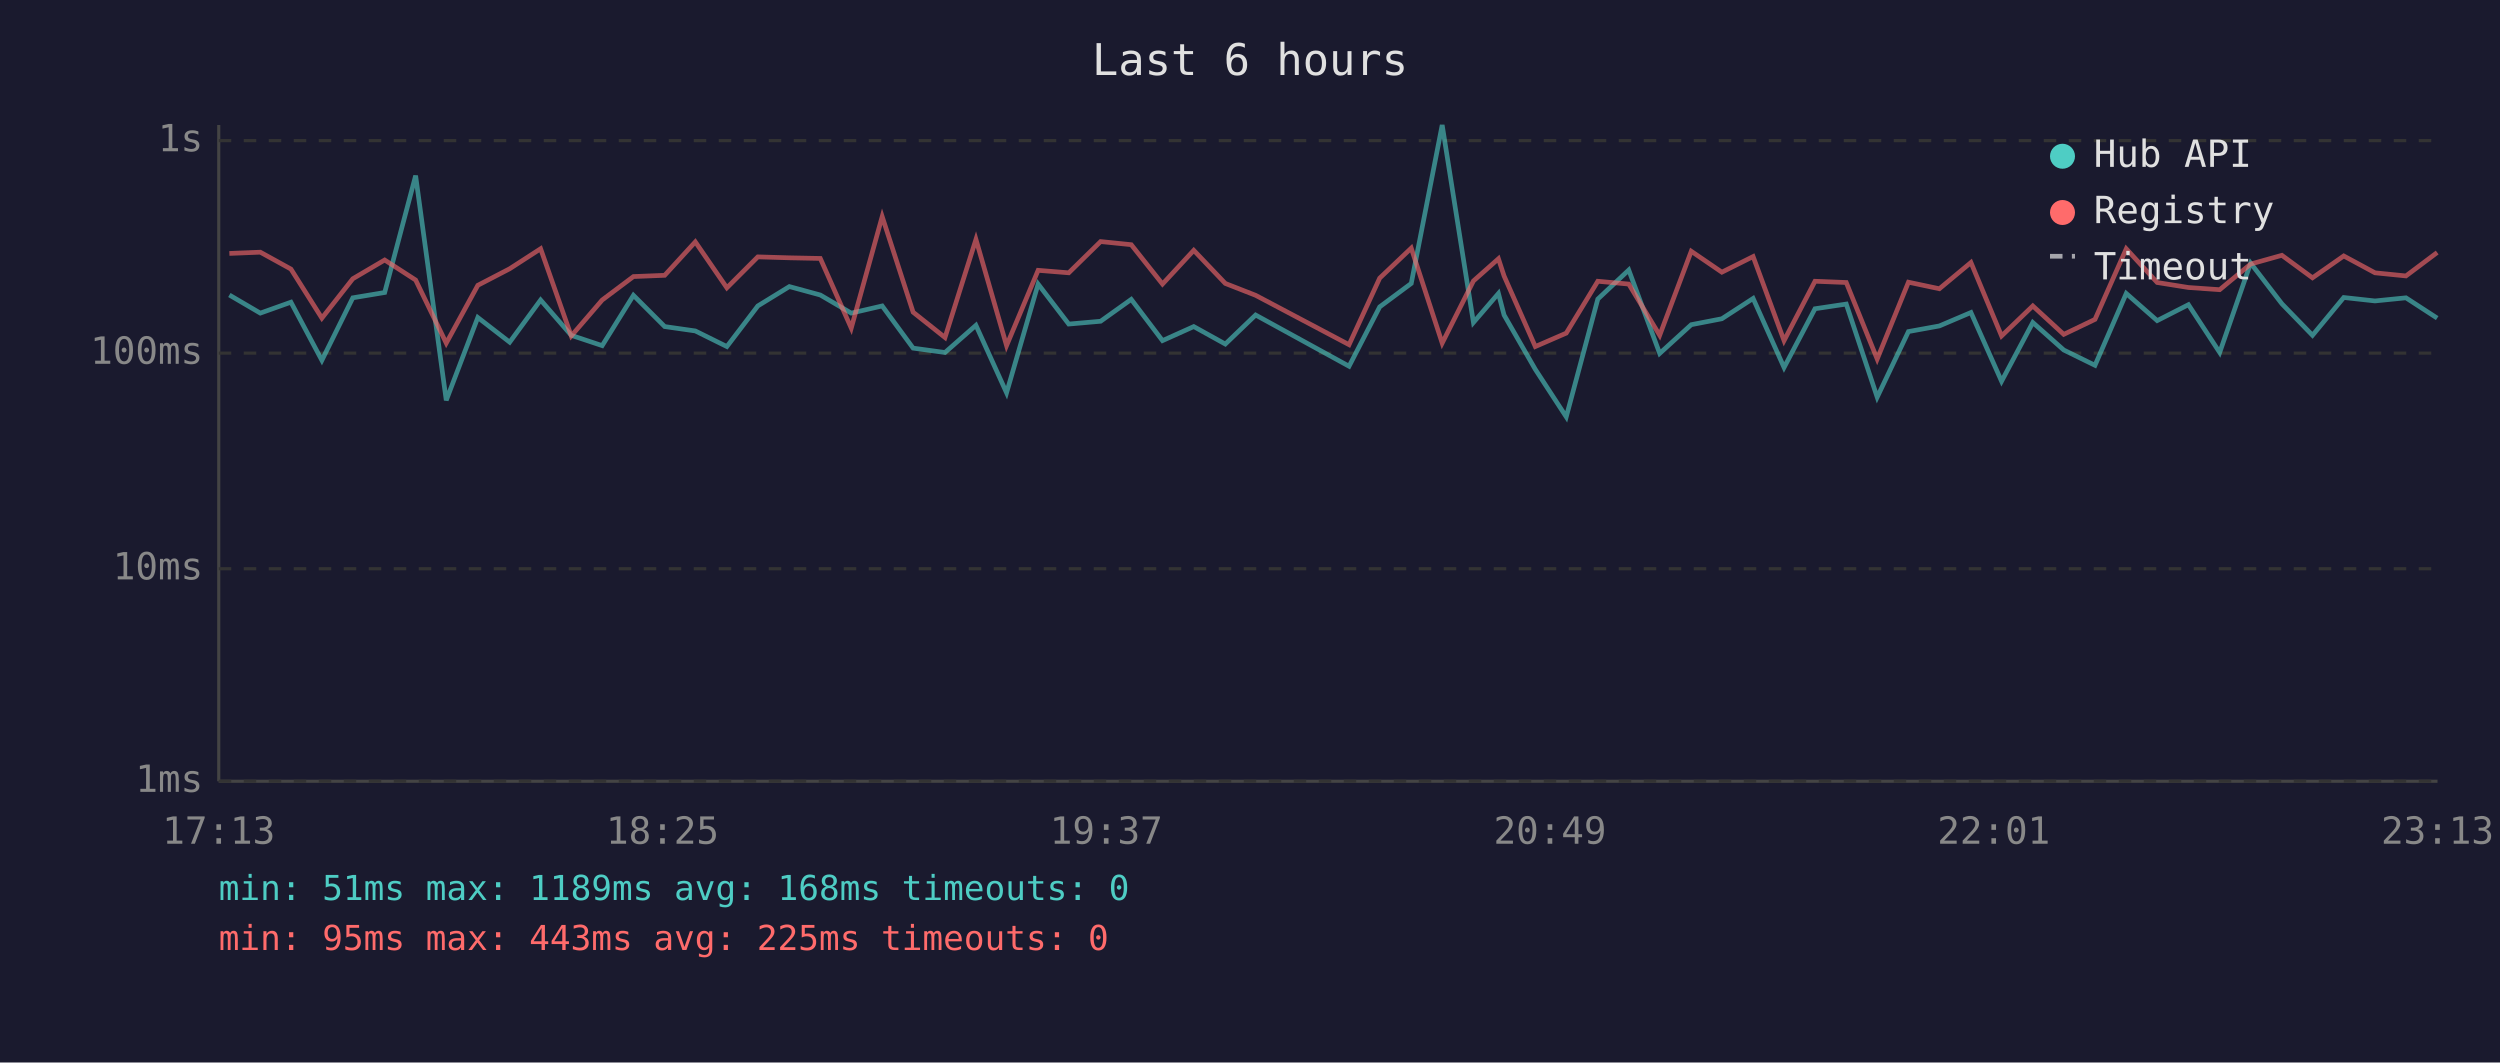
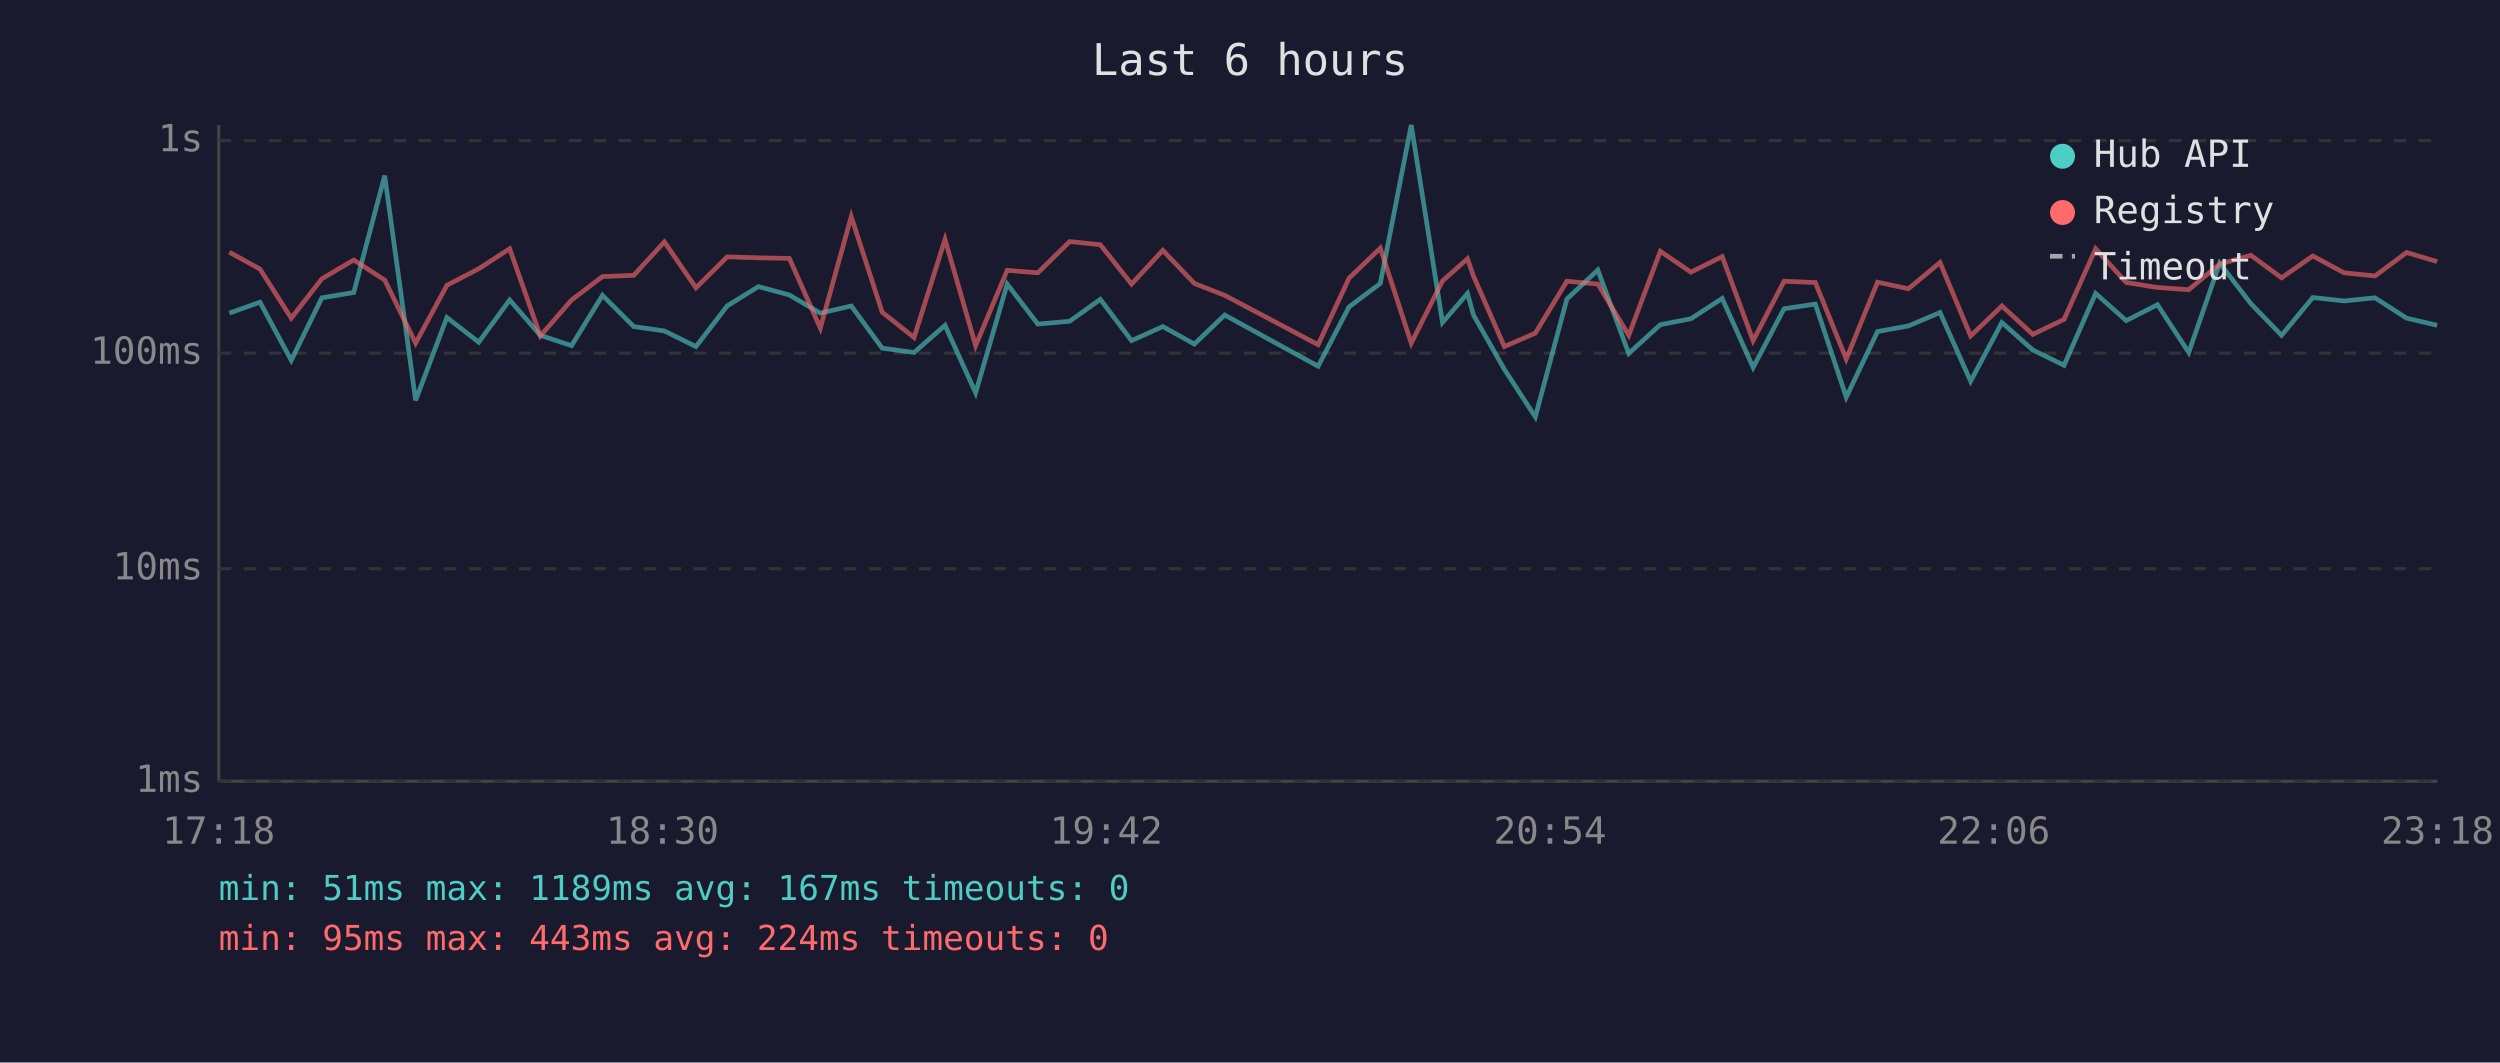
<svg xmlns="http://www.w3.org/2000/svg" viewBox="0 0 800 340" font-family="monospace" font-size="12">
  <rect width="800" height="340" fill="#1a1a2e" />
  <text x="400" y="24" fill="#e0e0e0" font-size="14" text-anchor="middle">Last 6 hours</text>
  <line x1="70" y1="40" x2="70" y2="250" stroke="#444" stroke-width="1" />
  <line x1="70" y1="250" x2="780" y2="250" stroke="#444" stroke-width="1" />
  <line x1="70" y1="250" x2="780" y2="250" stroke="#333" stroke-width="1" stroke-dasharray="4" />
  <text x="65" y="250" fill="#888" text-anchor="end" dominant-baseline="middle">1ms</text>
  <line x1="70" y1="182" x2="780" y2="182" stroke="#333" stroke-width="1" stroke-dasharray="4" />
  <text x="65" y="182" fill="#888" text-anchor="end" dominant-baseline="middle">10ms</text>
  <line x1="70" y1="113" x2="780" y2="113" stroke="#333" stroke-width="1" stroke-dasharray="4" />
  <text x="65" y="113" fill="#888" text-anchor="end" dominant-baseline="middle">100ms</text>
  <line x1="70" y1="45" x2="780" y2="45" stroke="#333" stroke-width="1" stroke-dasharray="4" />
  <text x="65" y="45" fill="#888" text-anchor="end" dominant-baseline="middle">1s</text>
-   <text x="70" y="270" fill="#888" text-anchor="middle">17:13</text>
-   <text x="212" y="270" fill="#888" text-anchor="middle">18:25</text>
-   <text x="354" y="270" fill="#888" text-anchor="middle">19:37</text>
-   <text x="496" y="270" fill="#888" text-anchor="middle">20:49</text>
-   <text x="638" y="270" fill="#888" text-anchor="middle">22:01</text>
-   <text x="780" y="270" fill="#888" text-anchor="middle">23:13</text>
-   <polyline points="73.4,94.4 83.3,100.2 93.1,96.7 103.0,115.3 112.9,95.3 123.1,93.6 133.0,56.2 142.8,128.1 152.9,101.6 163.1,109.5 173.0,96.0 182.8,107.3 192.7,110.6 202.7,94.5 212.7,104.5 222.5,105.9 232.6,110.9 242.5,97.9 252.6,91.7 262.5,94.4 272.4,100.2 282.3,97.9 292.2,111.4 302.4,112.8 312.3,104.1 322.1,125.7 332.2,90.9 342.0,103.7 352.2,102.8 362.0,95.8 372.0,109.0 382.0,104.5 392.1,110.1 401.8,100.8 431.7,117.2 441.5,98.2 451.6,90.7 461.5,40.0 471.5,103.2 479.5,93.9 481.3,100.8 491.3,118.2 501.2,133.4 511.3,95.7 521.2,86.4 531.1,113.1 541.2,103.9 551.0,102.0 561.0,95.5 570.9,117.6 580.8,98.8 590.8,97.3 600.7,127.1 610.7,106.1 620.6,104.3 630.7,100.0 640.5,122.0 650.5,103.2 660.4,112.0 670.4,116.9 680.4,93.9 690.3,102.6 700.3,97.5 710.3,112.8 720.2,84.2 730.2,97.2 740.0,107.3 750.0,95.2 760.0,96.3 769.9,95.3 779.9,101.8" fill="none" stroke="#4ecdc4" stroke-width="1.5" opacity="0.6" />
-   <polyline points="73.4,81.1 83.3,80.7 93.1,86.1 103.0,101.8 112.9,89.2 123.1,83.2 133.0,89.6 142.8,109.8 152.9,91.3 163.1,86.0 173.0,79.6 182.8,107.5 192.7,96.0 202.7,88.5 212.7,88.1 222.5,77.4 232.6,92.1 242.5,82.2 252.6,82.5 262.5,82.7 272.4,105.0 282.3,69.3 292.2,99.9 302.4,108.0 312.3,76.6 322.1,110.6 332.2,86.5 342.0,87.3 352.2,77.3 362.0,78.3 372.0,90.9 382.0,80.1 392.1,90.7 401.8,94.5 431.7,110.3 441.5,89.0 451.6,79.4 461.5,109.8 471.5,89.9 479.5,82.8 481.3,88.3 491.3,110.9 501.2,106.6 511.3,90.0 521.2,90.9 531.1,107.3 541.2,80.4 551.0,87.1 561.0,82.1 570.9,109.0 580.8,90.0 590.8,90.4 600.7,114.9 610.7,90.3 620.6,92.4 630.7,84.0 640.5,107.5 650.5,97.9 660.4,107.0 670.4,102.2 680.4,79.6 690.3,90.4 700.3,92.0 710.3,92.7 720.2,84.5 730.2,81.7 740.0,88.9 750.0,81.9 760.0,87.3 769.9,88.3 779.9,80.8" fill="none" stroke="#ff6b6b" stroke-width="1.5" opacity="0.6" />
+   <text x="70" y="270" fill="#888" text-anchor="middle">17:18</text>
+   <text x="212" y="270" fill="#888" text-anchor="middle">18:30</text>
+   <text x="354" y="270" fill="#888" text-anchor="middle">19:42</text>
+   <text x="496" y="270" fill="#888" text-anchor="middle">20:54</text>
+   <text x="638" y="270" fill="#888" text-anchor="middle">22:06</text>
+   <text x="780" y="270" fill="#888" text-anchor="middle">23:18</text>
+   <polyline points="73.4,100.2 83.2,96.7 93.2,115.3 103.0,95.3 113.2,93.6 123.1,56.2 133.0,128.1 143.0,101.6 153.2,109.5 163.1,96.0 172.9,107.3 182.9,110.6 192.8,94.5 202.8,104.5 212.6,105.9 222.7,110.9 232.7,97.9 242.7,91.7 252.6,94.4 262.5,100.2 272.4,97.9 282.3,111.4 292.5,112.8 302.4,104.1 312.2,125.7 322.3,90.9 332.1,103.7 342.3,102.8 352.1,95.8 362.1,109.0 372.1,104.5 382.2,110.1 391.9,100.8 421.8,117.2 431.7,98.2 441.7,90.7 451.6,40.0 461.6,103.2 469.6,93.9 471.5,100.8 481.4,118.2 491.3,133.4 501.4,95.7 511.3,86.4 521.2,113.1 531.3,103.9 541.1,102.0 551.1,95.5 561.0,117.6 570.9,98.8 580.9,97.3 590.8,127.1 600.8,106.1 610.7,104.3 620.8,100.0 630.6,122.0 640.6,103.2 650.5,112.0 660.5,116.9 670.6,93.9 680.4,102.6 690.4,97.5 700.4,112.8 710.3,84.2 720.3,97.2 730.1,107.3 740.1,95.2 750.1,96.3 760.0,95.3 770.1,101.8 779.9,104.1" fill="none" stroke="#4ecdc4" stroke-width="1.5" opacity="0.6" />
+   <polyline points="73.4,80.7 83.2,86.1 93.2,101.8 103.0,89.2 113.2,83.2 123.1,89.6 133.0,109.8 143.0,91.3 153.2,86.0 163.1,79.6 172.9,107.5 182.9,96.0 192.8,88.5 202.8,88.1 212.6,77.4 222.7,92.1 232.7,82.2 242.7,82.5 252.6,82.7 262.5,105.0 272.4,69.3 282.3,99.9 292.5,108.0 302.4,76.6 312.2,110.6 322.3,86.5 332.1,87.3 342.3,77.3 352.1,78.3 362.1,90.9 372.1,80.1 382.2,90.7 391.9,94.5 421.8,110.3 431.7,89.0 441.7,79.4 451.6,109.8 461.6,89.9 469.6,82.8 471.5,88.3 481.4,110.9 491.3,106.6 501.4,90.0 511.3,90.9 521.2,107.3 531.3,80.4 541.1,87.1 551.1,82.1 561.0,109.0 570.9,90.0 580.9,90.4 590.8,114.9 600.8,90.3 610.7,92.4 620.8,84.0 630.6,107.5 640.6,97.9 650.5,107.0 660.5,102.2 670.6,79.6 680.4,90.4 690.4,92.0 700.4,92.7 710.3,84.5 720.3,81.7 730.1,88.9 740.1,81.9 750.1,87.3 760.0,88.3 770.1,80.8 779.9,83.7" fill="none" stroke="#ff6b6b" stroke-width="1.5" opacity="0.6" />
  <circle cx="660" cy="50" r="4" fill="#4ecdc4" />
  <text x="670" y="50" fill="#e0e0e0" dominant-baseline="middle">Hub API</text>
  <circle cx="660" cy="68" r="4" fill="#ff6b6b" />
  <text x="670" y="68" fill="#e0e0e0" dominant-baseline="middle">Registry</text>
  <line x1="656" y1="82" x2="664" y2="82" stroke="#e0e0e0" stroke-width="1.5" stroke-dasharray="4,3" opacity="0.7" />
  <text x="670" y="86" fill="#e0e0e0" dominant-baseline="middle">Timeout</text>
-   <text x="70" y="288" fill="#4ecdc4" font-size="11">min: 51ms  max: 1189ms  avg: 168ms  timeouts: 0</text>
-   <text x="70" y="304" fill="#ff6b6b" font-size="11">min: 95ms  max: 443ms  avg: 225ms  timeouts: 0</text>
+   <text x="70" y="288" fill="#4ecdc4" font-size="11">min: 51ms  max: 1189ms  avg: 167ms  timeouts: 0</text>
+   <text x="70" y="304" fill="#ff6b6b" font-size="11">min: 95ms  max: 443ms  avg: 224ms  timeouts: 0</text>
</svg>
